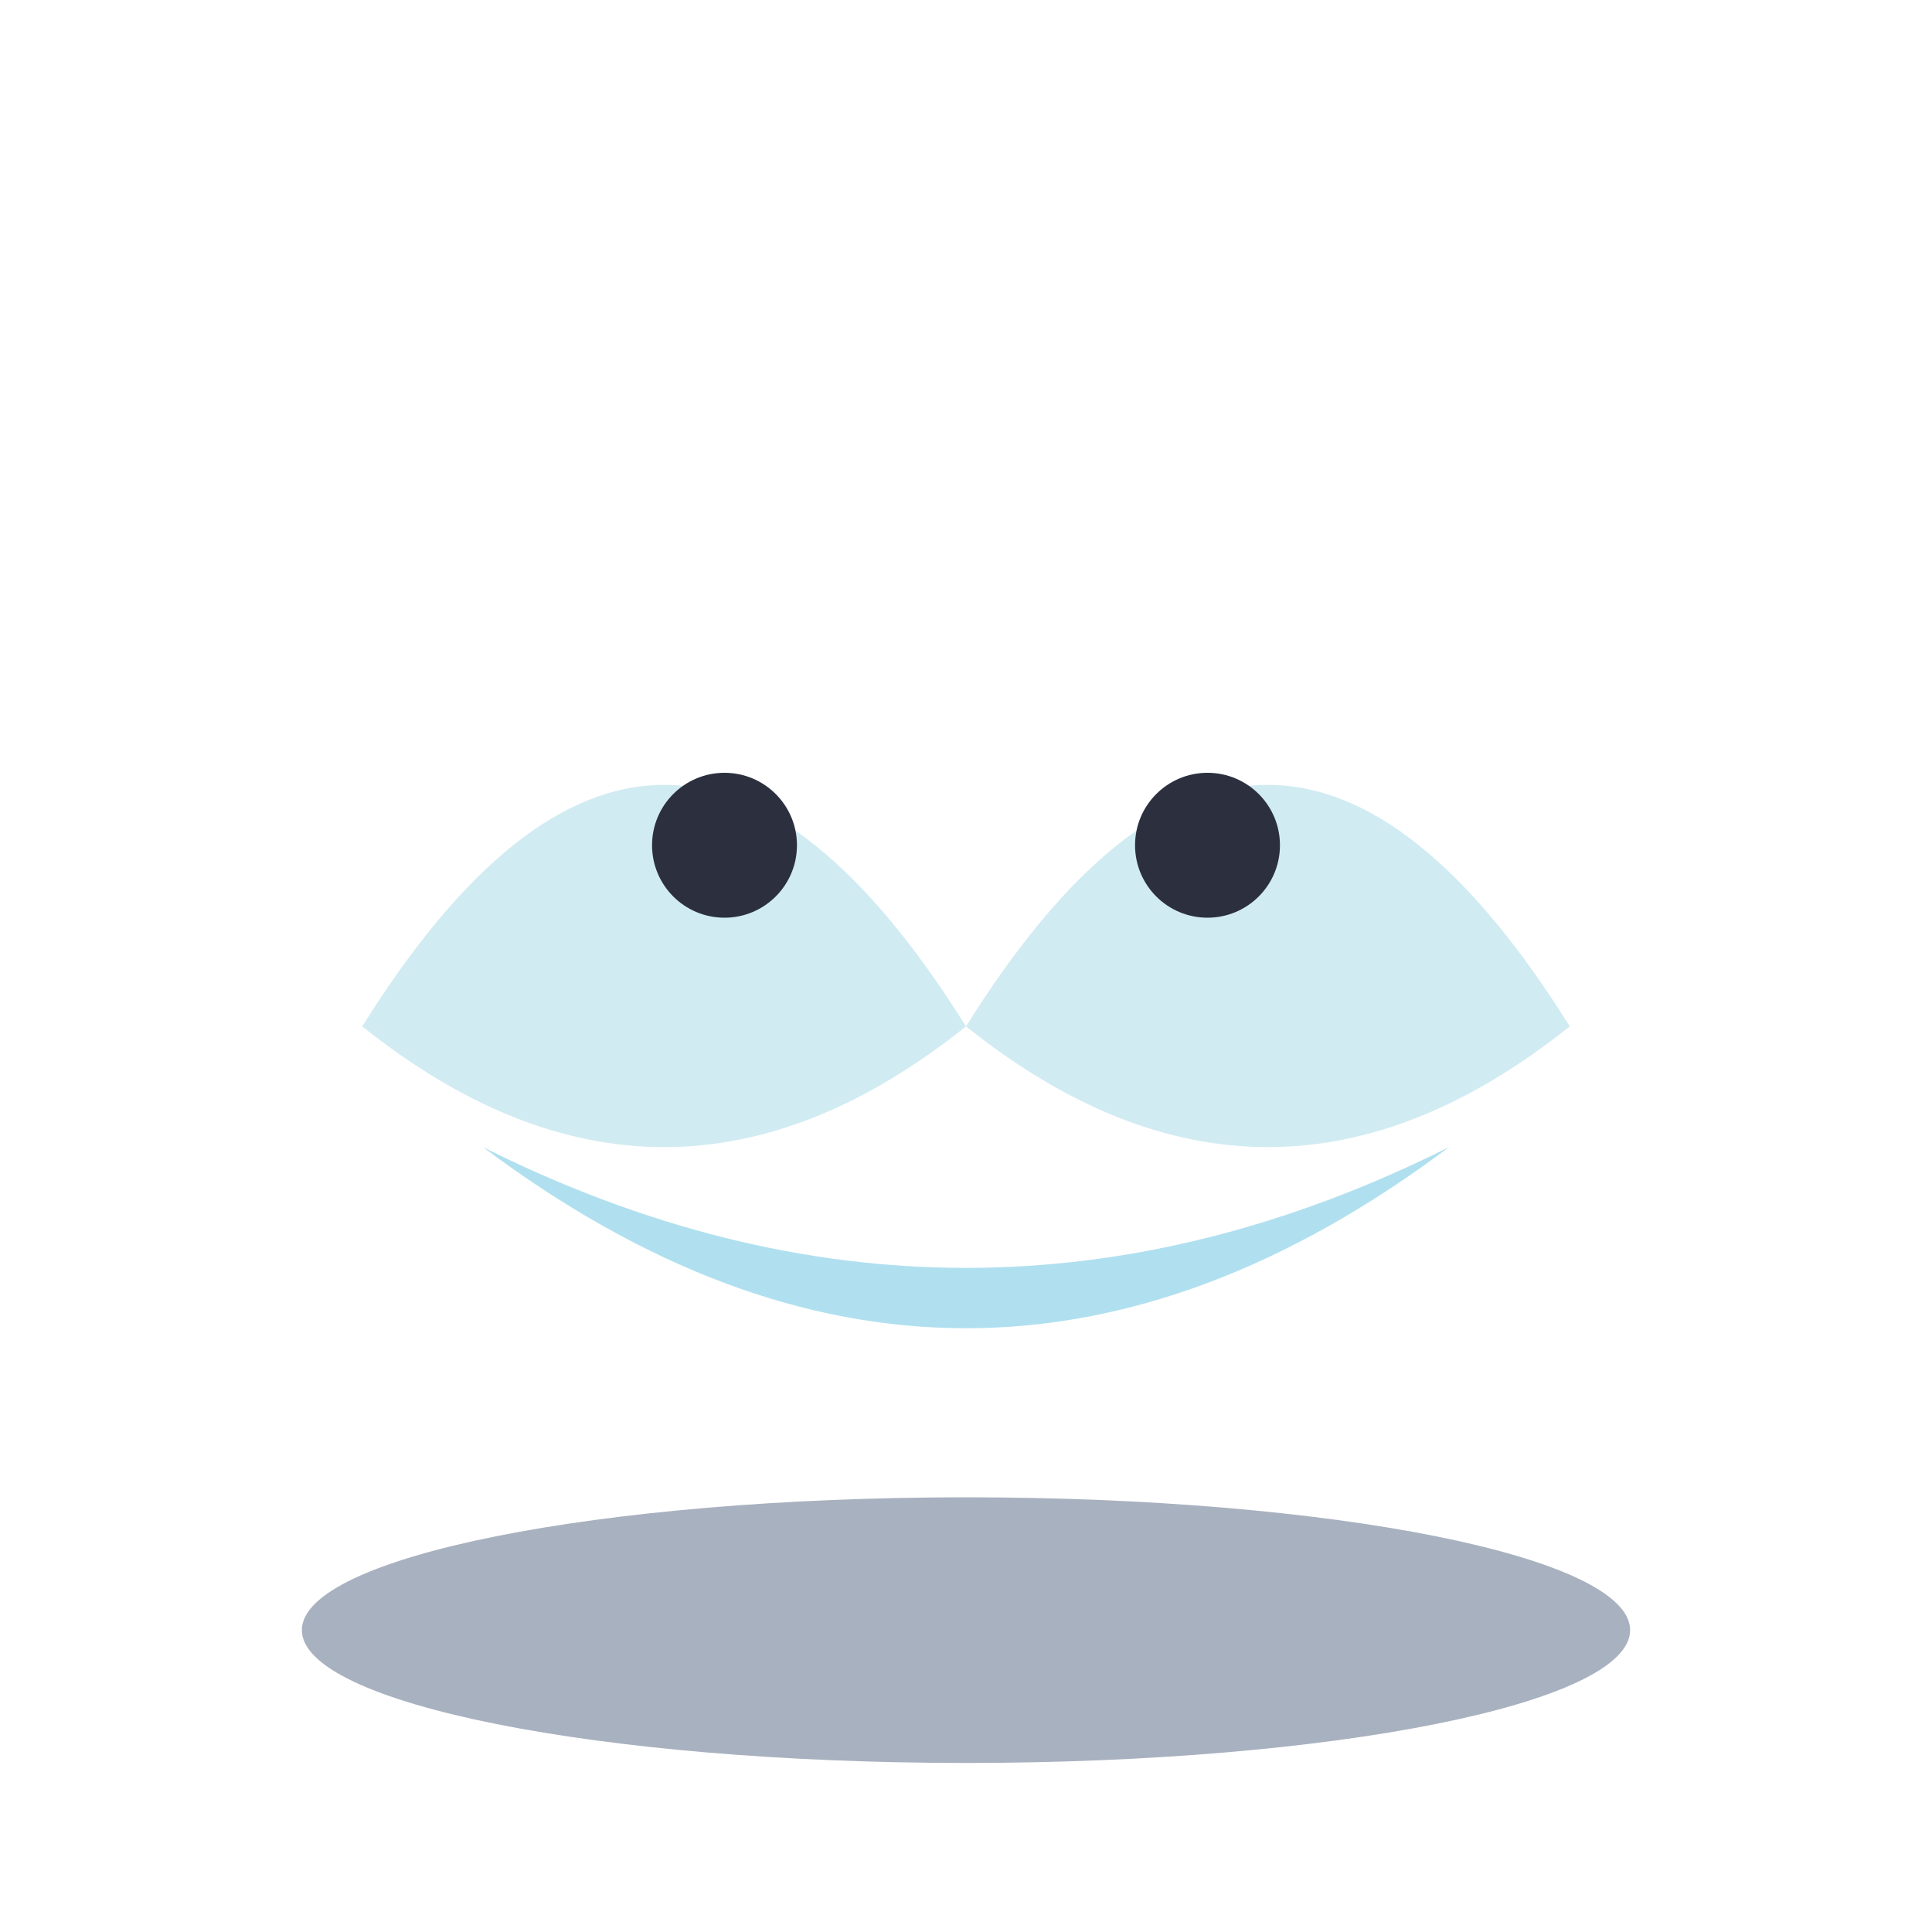
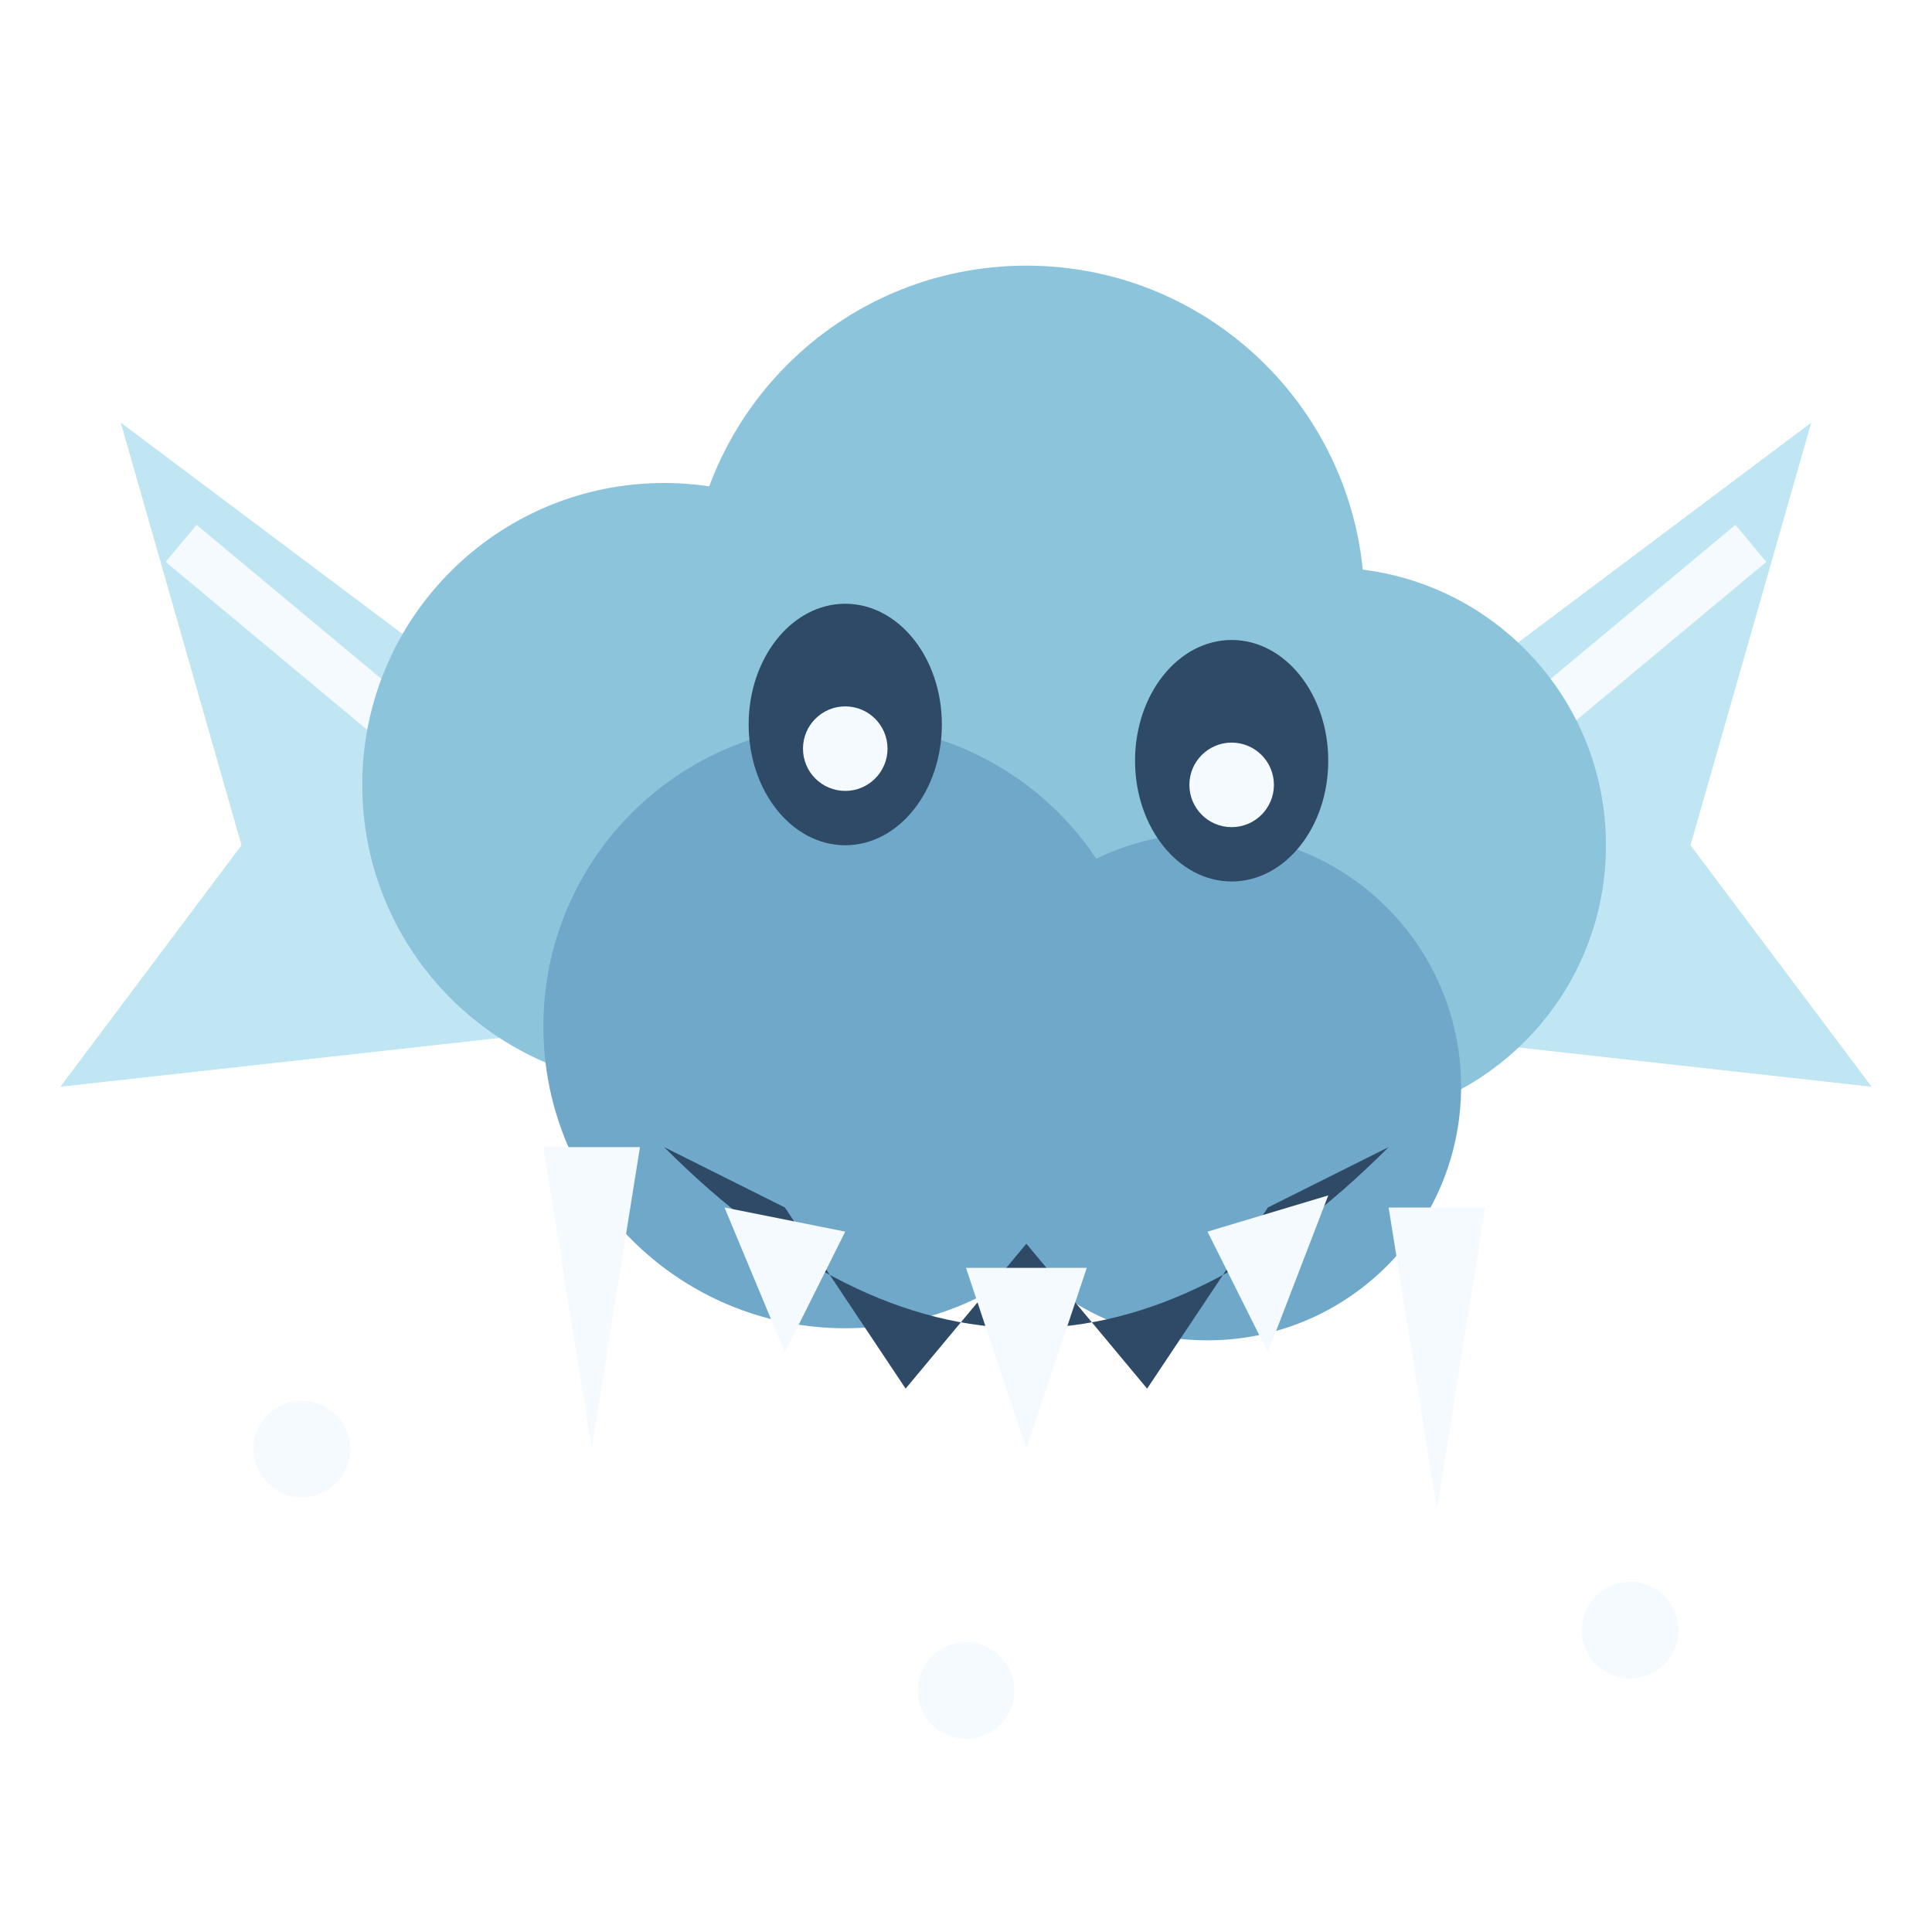
<svg xmlns="http://www.w3.org/2000/svg" viewBox="0 0 32 32">
-   <path d="M6,17 Q11,9 16,17 Q21,9 26,17 Q21,21 16,17 Q11,21 6,17 Z" fill="#C9E8F0" opacity="0.85" />
-   <circle cx="12" cy="14" r="1.2" fill="#2B2F3E" />
-   <circle cx="20" cy="14" r="1.2" fill="#2B2F3E" />
-   <path d="M8,19 Q16,25 24,19 Q16,23 8,19 Z" fill="#8FD3E8" opacity="0.7" />
-   <ellipse cx="16" cy="27" rx="11" ry="2.2" fill="#3F5170" opacity="0.45" />
+   <path d="M10,13 L2,7.0 L4,14.0 L1,18.0 L10,17 Z" fill="#BFE6F2" />
+   <path d="M22,13 L30,7.0 L28,14.0 L31,18.0 L22,17 Z" fill="#BFE6F2" />
+   <path d="M9,14 L3,9.0 M23,14 L29,9.0" stroke="#F4FAFD" stroke-width="0.8" />
+   <circle cx="11" cy="13" r="5" fill="#8CC4DC" />
+   <circle cx="17" cy="10" r="5.6" fill="#8CC4DC" />
+   <circle cx="22" cy="14" r="4.6" fill="#8CC4DC" />
+   <circle cx="14" cy="17" r="5" fill="#6FA8C8" />
+   <circle cx="20" cy="18" r="4.2" fill="#6FA8C8" />
+   <ellipse cx="14" cy="12" rx="1.6" ry="2" fill="#2E4A66" />
+   <ellipse cx="20.4" cy="12.6" rx="1.6" ry="2" fill="#2E4A66" />
+   <circle cx="14" cy="12.4" r="0.7" fill="#F4FAFD" />
+   <circle cx="20.4" cy="13" r="0.7" fill="#F4FAFD" />
+   <path d="M11,19 Q17,25 23,19 L21,20 L19,23 L17,20.6 L15,23 L13,20 Z" fill="#2E4A66" />
+   <path d="M12,20 L13,22.4 L14,20.4 M16,21 L17,24 L18,21 M20,20.4 L21,22.4 L22,19.8" fill="#F4FAFD" />
+   <path d="M9,19 L9.8,24 L10.6,19 M23,20 L23.8,25 L24.6,20" fill="#F4FAFD" />
+   <circle cx="5" cy="24" r="0.8" fill="#F4FAFD" />
+   <circle cx="27" cy="27" r="0.8" fill="#F4FAFD" />
+   <circle cx="16" cy="28" r="0.8" fill="#F4FAFD" />
</svg>
